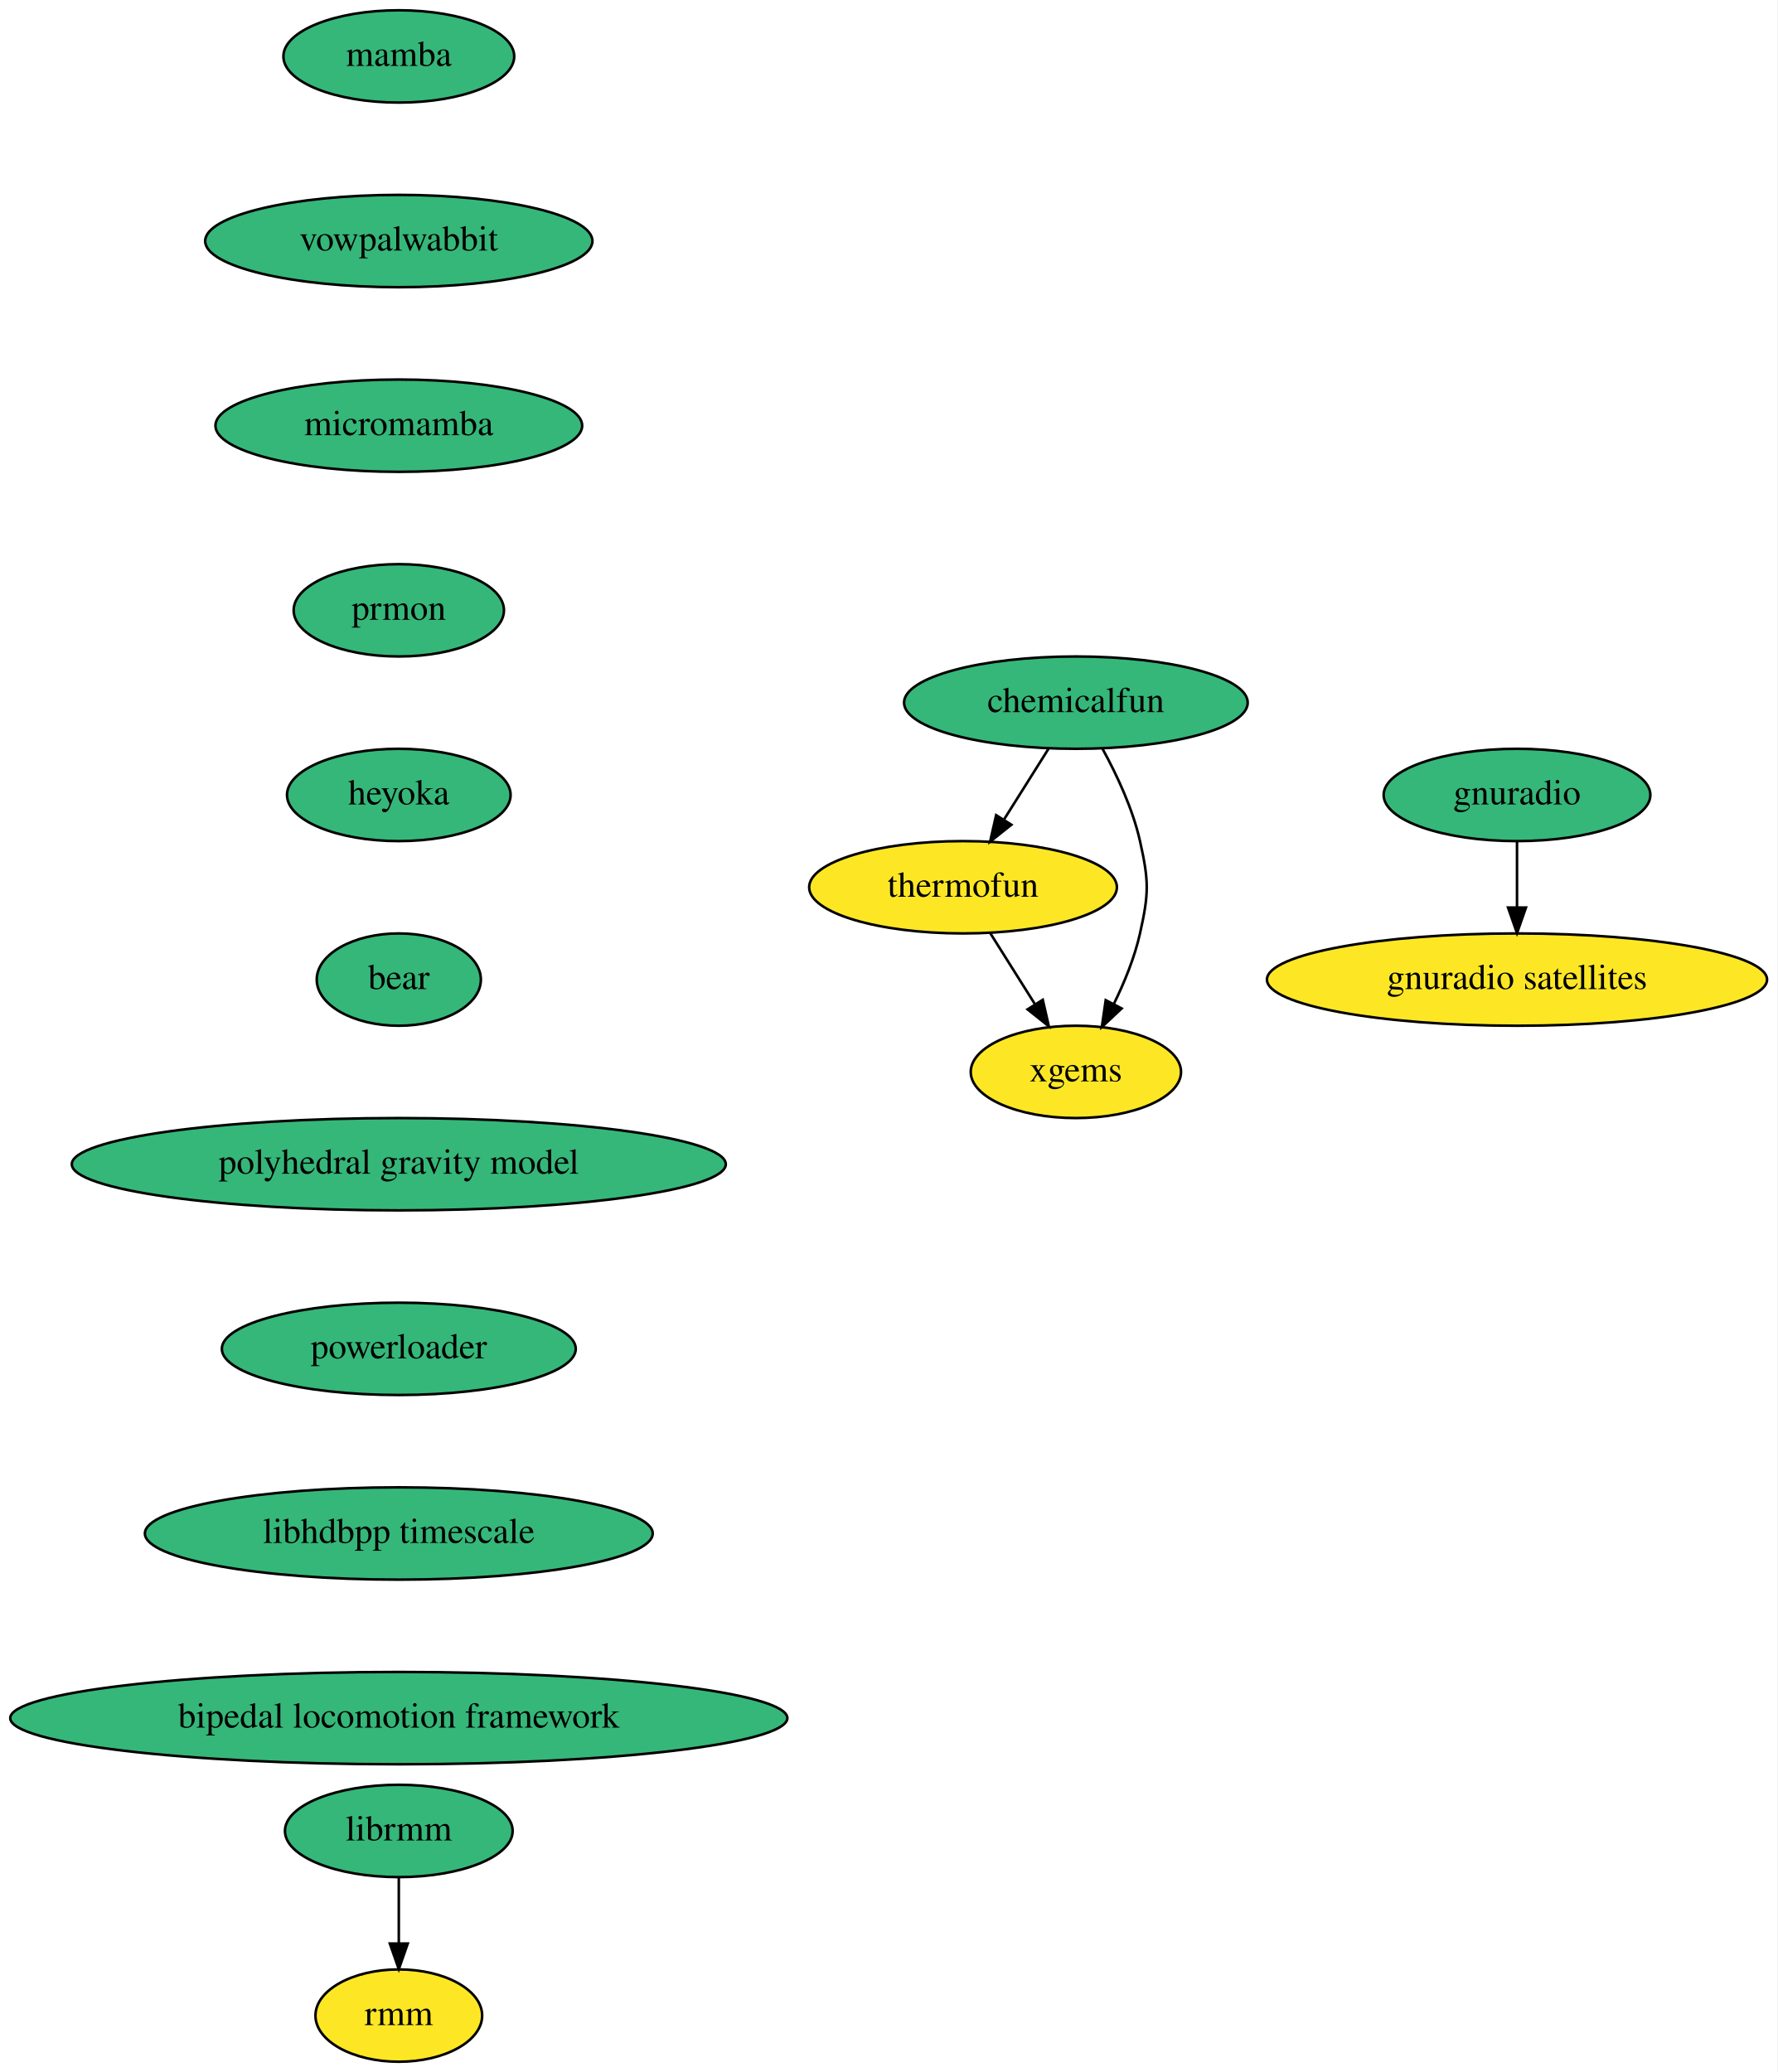
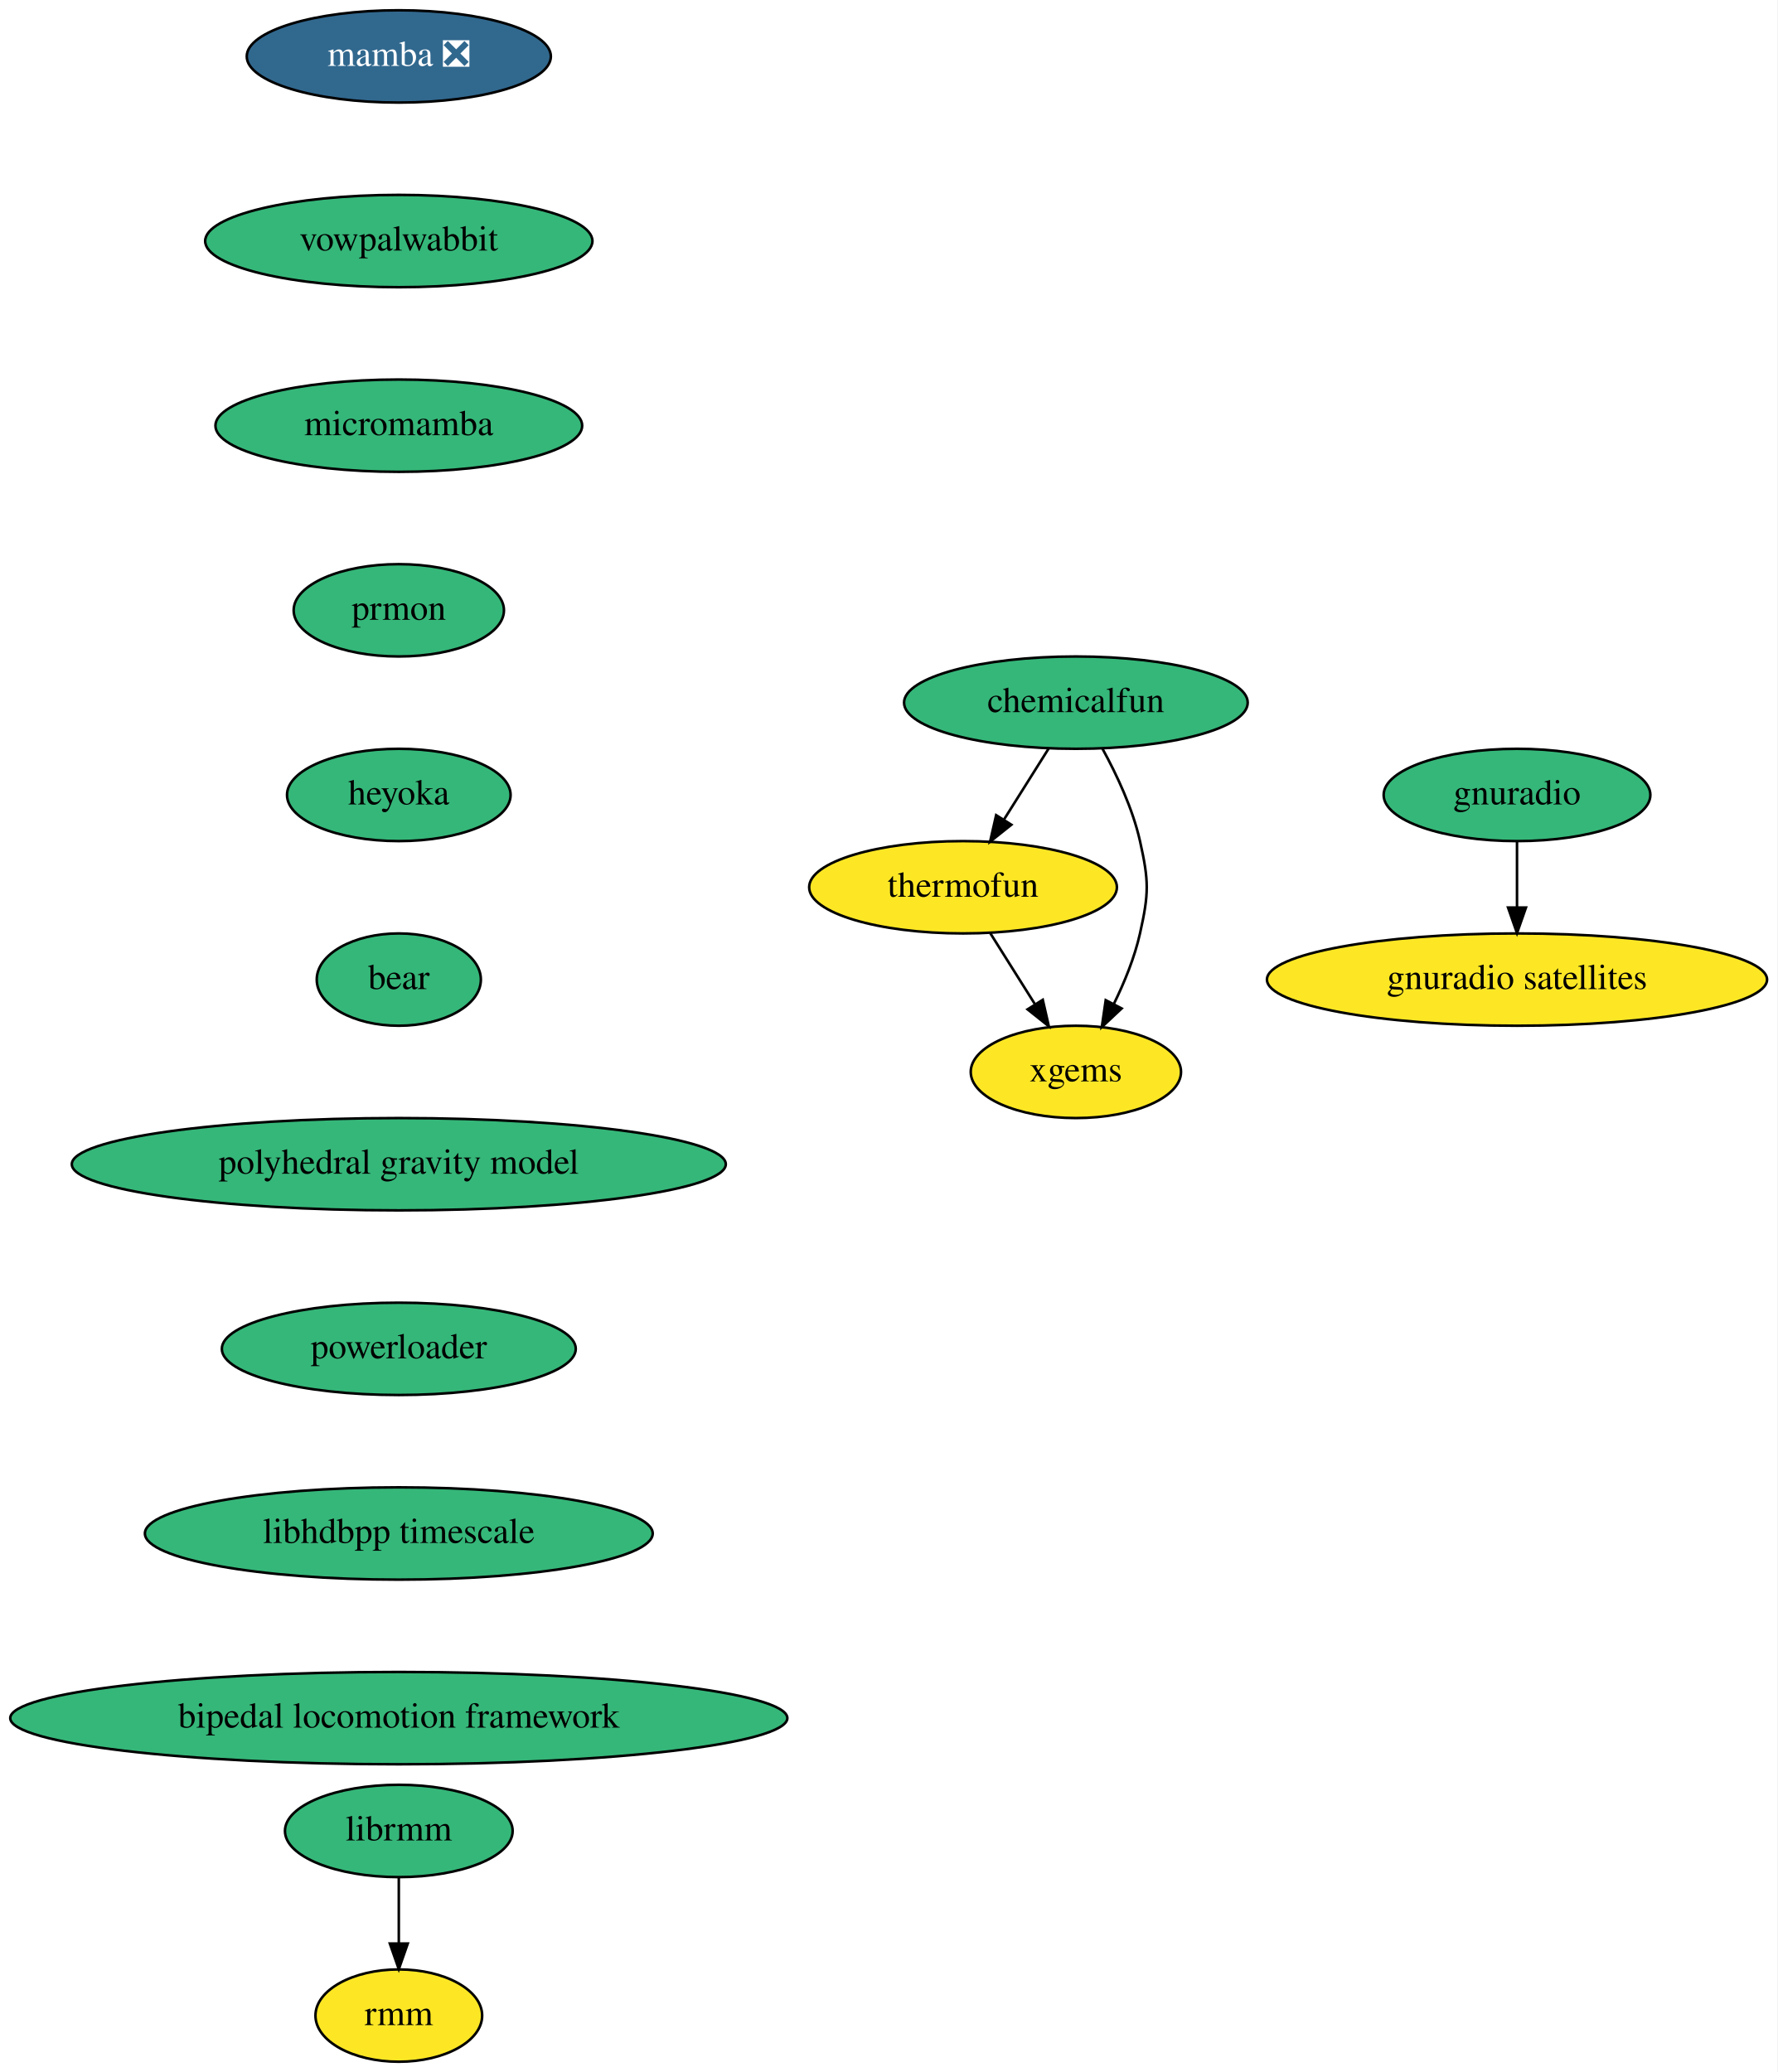
<svg xmlns="http://www.w3.org/2000/svg" xmlns:xlink="http://www.w3.org/1999/xlink" width="693pt" height="808pt" viewBox="0.00 0.00 693.00 808.00">
  <g id="graph0" class="graph" transform="scale(1 1) rotate(0) translate(4 804)">
    <polygon fill="white" stroke="none" points="-4,4 -4,-804 689,-804 689,4 -4,4" />
    <g id="node1" class="node">
      <g id="a_node1">
-         <a xlink:href="https://github.com/conda-forge/mamba-feedstock" xlink:title="mamba">
-           <ellipse fill="#35b779" stroke="black" cx="151.5" cy="-782" rx="45" ry="18" />
-           <text text-anchor="middle" x="151.5" y="-778.3" font-family="Times,serif" font-size="14.00">mamba</text>
+         <a xlink:href="https://github.com/conda-forge/mamba-feedstock/pull/165" xlink:title="mamba ❎">
+           <ellipse fill="#31688e" stroke="black" cx="151.5" cy="-782" rx="59.29" ry="18" />
+           <text text-anchor="middle" x="151.5" y="-778.3" font-family="Times,serif" font-size="14.00" fill="white">mamba ❎</text>
        </a>
      </g>
    </g>
    <g id="node2" class="node">
      <g id="a_node2">
        <a xlink:href="https://github.com/conda-forge/vowpalwabbit-feedstock" xlink:title="vowpalwabbit">
          <ellipse fill="#35b779" stroke="black" cx="151.5" cy="-710" rx="75.5" ry="18" />
          <text text-anchor="middle" x="151.5" y="-706.3" font-family="Times,serif" font-size="14.00">vowpalwabbit</text>
        </a>
      </g>
    </g>
    <g id="node5" class="node">
      <g id="a_node5">
        <a xlink:href="https://github.com/conda-forge/micromamba-feedstock" xlink:title="micromamba">
          <ellipse fill="#35b779" stroke="black" cx="151.5" cy="-638" rx="71.5" ry="18" />
          <text text-anchor="middle" x="151.5" y="-634.3" font-family="Times,serif" font-size="14.00">micromamba</text>
        </a>
      </g>
    </g>
    <g id="node3" class="node">
      <g id="a_node3">
        <a xlink:href="https://github.com/conda-forge/thermofun-feedstock" xlink:title="thermofun">
          <ellipse fill="#fde725" stroke="black" cx="371.5" cy="-458" rx="60" ry="18" />
          <text text-anchor="middle" x="371.5" y="-454.3" font-family="Times,serif" font-size="14.00">thermofun</text>
        </a>
      </g>
    </g>
    <g id="node4" class="node">
      <g id="a_node4">
        <a xlink:href="https://github.com/conda-forge/xgems-feedstock" xlink:title="xgems">
          <ellipse fill="#fde725" stroke="black" cx="415.5" cy="-386" rx="41" ry="18" />
          <text text-anchor="middle" x="415.5" y="-382.3" font-family="Times,serif" font-size="14.00">xgems</text>
        </a>
      </g>
    </g>
    <g id="edge2" class="edge">
      <path fill="none" stroke="black" d="M382.15,-440.05C387.34,-431.8 393.69,-421.7 399.45,-412.54" />
      <polygon fill="black" stroke="black" points="402.59,-414.12 404.95,-403.79 396.66,-410.39 402.59,-414.12" />
    </g>
    <g id="node8" class="node">
      <g id="a_node8">
        <a xlink:href="https://github.com/conda-forge/prmon-feedstock" xlink:title="prmon">
          <ellipse fill="#35b779" stroke="black" cx="151.5" cy="-566" rx="41" ry="18" />
          <text text-anchor="middle" x="151.5" y="-562.3" font-family="Times,serif" font-size="14.00">prmon</text>
        </a>
      </g>
    </g>
    <g id="node6" class="node">
      <g id="a_node6">
        <a xlink:href="https://github.com/conda-forge/gnuradio-feedstock" xlink:title="gnuradio">
          <ellipse fill="#35b779" stroke="black" cx="587.5" cy="-494" rx="52" ry="18" />
          <text text-anchor="middle" x="587.5" y="-490.3" font-family="Times,serif" font-size="14.00">gnuradio</text>
        </a>
      </g>
    </g>
    <g id="node7" class="node">
      <g id="a_node7">
        <a xlink:href="https://github.com/conda-forge/gnuradio-satellites-feedstock" xlink:title="gnuradio satellites">
          <ellipse fill="#fde725" stroke="black" cx="587.5" cy="-422" rx="97.5" ry="18" />
          <text text-anchor="middle" x="587.5" y="-418.3" font-family="Times,serif" font-size="14.00">gnuradio satellites</text>
        </a>
      </g>
    </g>
    <g id="edge4" class="edge">
      <path fill="none" stroke="black" d="M587.5,-475.7C587.5,-467.98 587.5,-458.71 587.5,-450.11" />
      <polygon fill="black" stroke="black" points="591,-450.1 587.5,-440.1 584,-450.1 591,-450.1" />
    </g>
    <g id="node9" class="node">
      <g id="a_node9">
        <a xlink:href="https://github.com/conda-forge/heyoka-feedstock" xlink:title="heyoka">
          <ellipse fill="#35b779" stroke="black" cx="151.5" cy="-494" rx="43.59" ry="18" />
          <text text-anchor="middle" x="151.5" y="-490.3" font-family="Times,serif" font-size="14.00">heyoka</text>
        </a>
      </g>
    </g>
    <g id="node10" class="node">
      <g id="a_node10">
        <a xlink:href="https://github.com/conda-forge/bear-feedstock" xlink:title="bear">
          <ellipse fill="#35b779" stroke="black" cx="151.5" cy="-422" rx="32" ry="18" />
          <text text-anchor="middle" x="151.5" y="-418.3" font-family="Times,serif" font-size="14.00">bear</text>
        </a>
      </g>
    </g>
    <g id="node13" class="node">
      <g id="a_node13">
        <a xlink:href="https://github.com/conda-forge/polyhedral-gravity-model-feedstock" xlink:title="polyhedral gravity model">
          <ellipse fill="#35b779" stroke="black" cx="151.5" cy="-350" rx="127.5" ry="18" />
          <text text-anchor="middle" x="151.5" y="-346.3" font-family="Times,serif" font-size="14.00">polyhedral gravity model</text>
        </a>
      </g>
    </g>
    <g id="node11" class="node">
      <g id="a_node11">
        <a xlink:href="https://github.com/conda-forge/librmm-feedstock" xlink:title="librmm">
          <ellipse fill="#35b779" stroke="black" cx="151.5" cy="-90" rx="44.39" ry="18" />
          <text text-anchor="middle" x="151.5" y="-86.3" font-family="Times,serif" font-size="14.00">librmm</text>
        </a>
      </g>
    </g>
    <g id="node12" class="node">
      <g id="a_node12">
        <a xlink:href="https://github.com/conda-forge/rmm-feedstock" xlink:title="rmm">
          <ellipse fill="#fde725" stroke="black" cx="151.5" cy="-18" rx="32.5" ry="18" />
          <text text-anchor="middle" x="151.5" y="-14.3" font-family="Times,serif" font-size="14.00">rmm</text>
        </a>
      </g>
    </g>
    <g id="edge8" class="edge">
      <path fill="none" stroke="black" d="M151.5,-71.7C151.5,-63.98 151.5,-54.71 151.5,-46.11" />
      <polygon fill="black" stroke="black" points="155,-46.1 151.5,-36.1 148,-46.1 155,-46.1" />
    </g>
    <g id="node15" class="node">
      <g id="a_node15">
        <a xlink:href="https://github.com/conda-forge/powerloader-feedstock" xlink:title="powerloader">
          <ellipse fill="#35b779" stroke="black" cx="151.5" cy="-278" rx="69" ry="18" />
          <text text-anchor="middle" x="151.5" y="-274.3" font-family="Times,serif" font-size="14.00">powerloader</text>
        </a>
      </g>
    </g>
    <g id="node14" class="node">
      <g id="a_node14">
        <a xlink:href="https://github.com/conda-forge/chemicalfun-feedstock" xlink:title="chemicalfun">
          <ellipse fill="#35b779" stroke="black" cx="415.5" cy="-530" rx="67" ry="18" />
          <text text-anchor="middle" x="415.5" y="-526.3" font-family="Times,serif" font-size="14.00">chemicalfun</text>
        </a>
      </g>
    </g>
    <g id="edge10" class="edge">
      <path fill="none" stroke="black" d="M404.85,-512.05C399.66,-503.8 393.31,-493.7 387.55,-484.54" />
      <polygon fill="black" stroke="black" points="390.34,-482.39 382.05,-475.79 384.41,-486.12 390.34,-482.39" />
    </g>
    <g id="edge11" class="edge">
      <path fill="none" stroke="black" d="M425.87,-512.03C431.4,-501.96 437.65,-488.71 440.5,-476 444,-460.39 444,-455.61 440.5,-440 438.4,-430.62 434.45,-420.95 430.29,-412.48" />
      <polygon fill="black" stroke="black" points="433.34,-410.74 425.61,-403.5 427.13,-413.98 433.34,-410.74" />
    </g>
    <g id="node16" class="node">
      <g id="a_node16">
        <a xlink:href="https://github.com/conda-forge/libhdbpp-timescale-feedstock" xlink:title="libhdbpp timescale">
          <ellipse fill="#35b779" stroke="black" cx="151.5" cy="-206" rx="99" ry="18" />
          <text text-anchor="middle" x="151.5" y="-202.3" font-family="Times,serif" font-size="14.00">libhdbpp timescale</text>
        </a>
      </g>
    </g>
    <g id="node17" class="node">
      <g id="a_node17">
        <a xlink:href="https://github.com/conda-forge/bipedal-locomotion-framework-feedstock" xlink:title="bipedal locomotion framework">
          <ellipse fill="#35b779" stroke="black" cx="151.5" cy="-134" rx="151.5" ry="18" />
          <text text-anchor="middle" x="151.5" y="-130.3" font-family="Times,serif" font-size="14.00">bipedal locomotion framework</text>
        </a>
      </g>
    </g>
  </g>
</svg>
